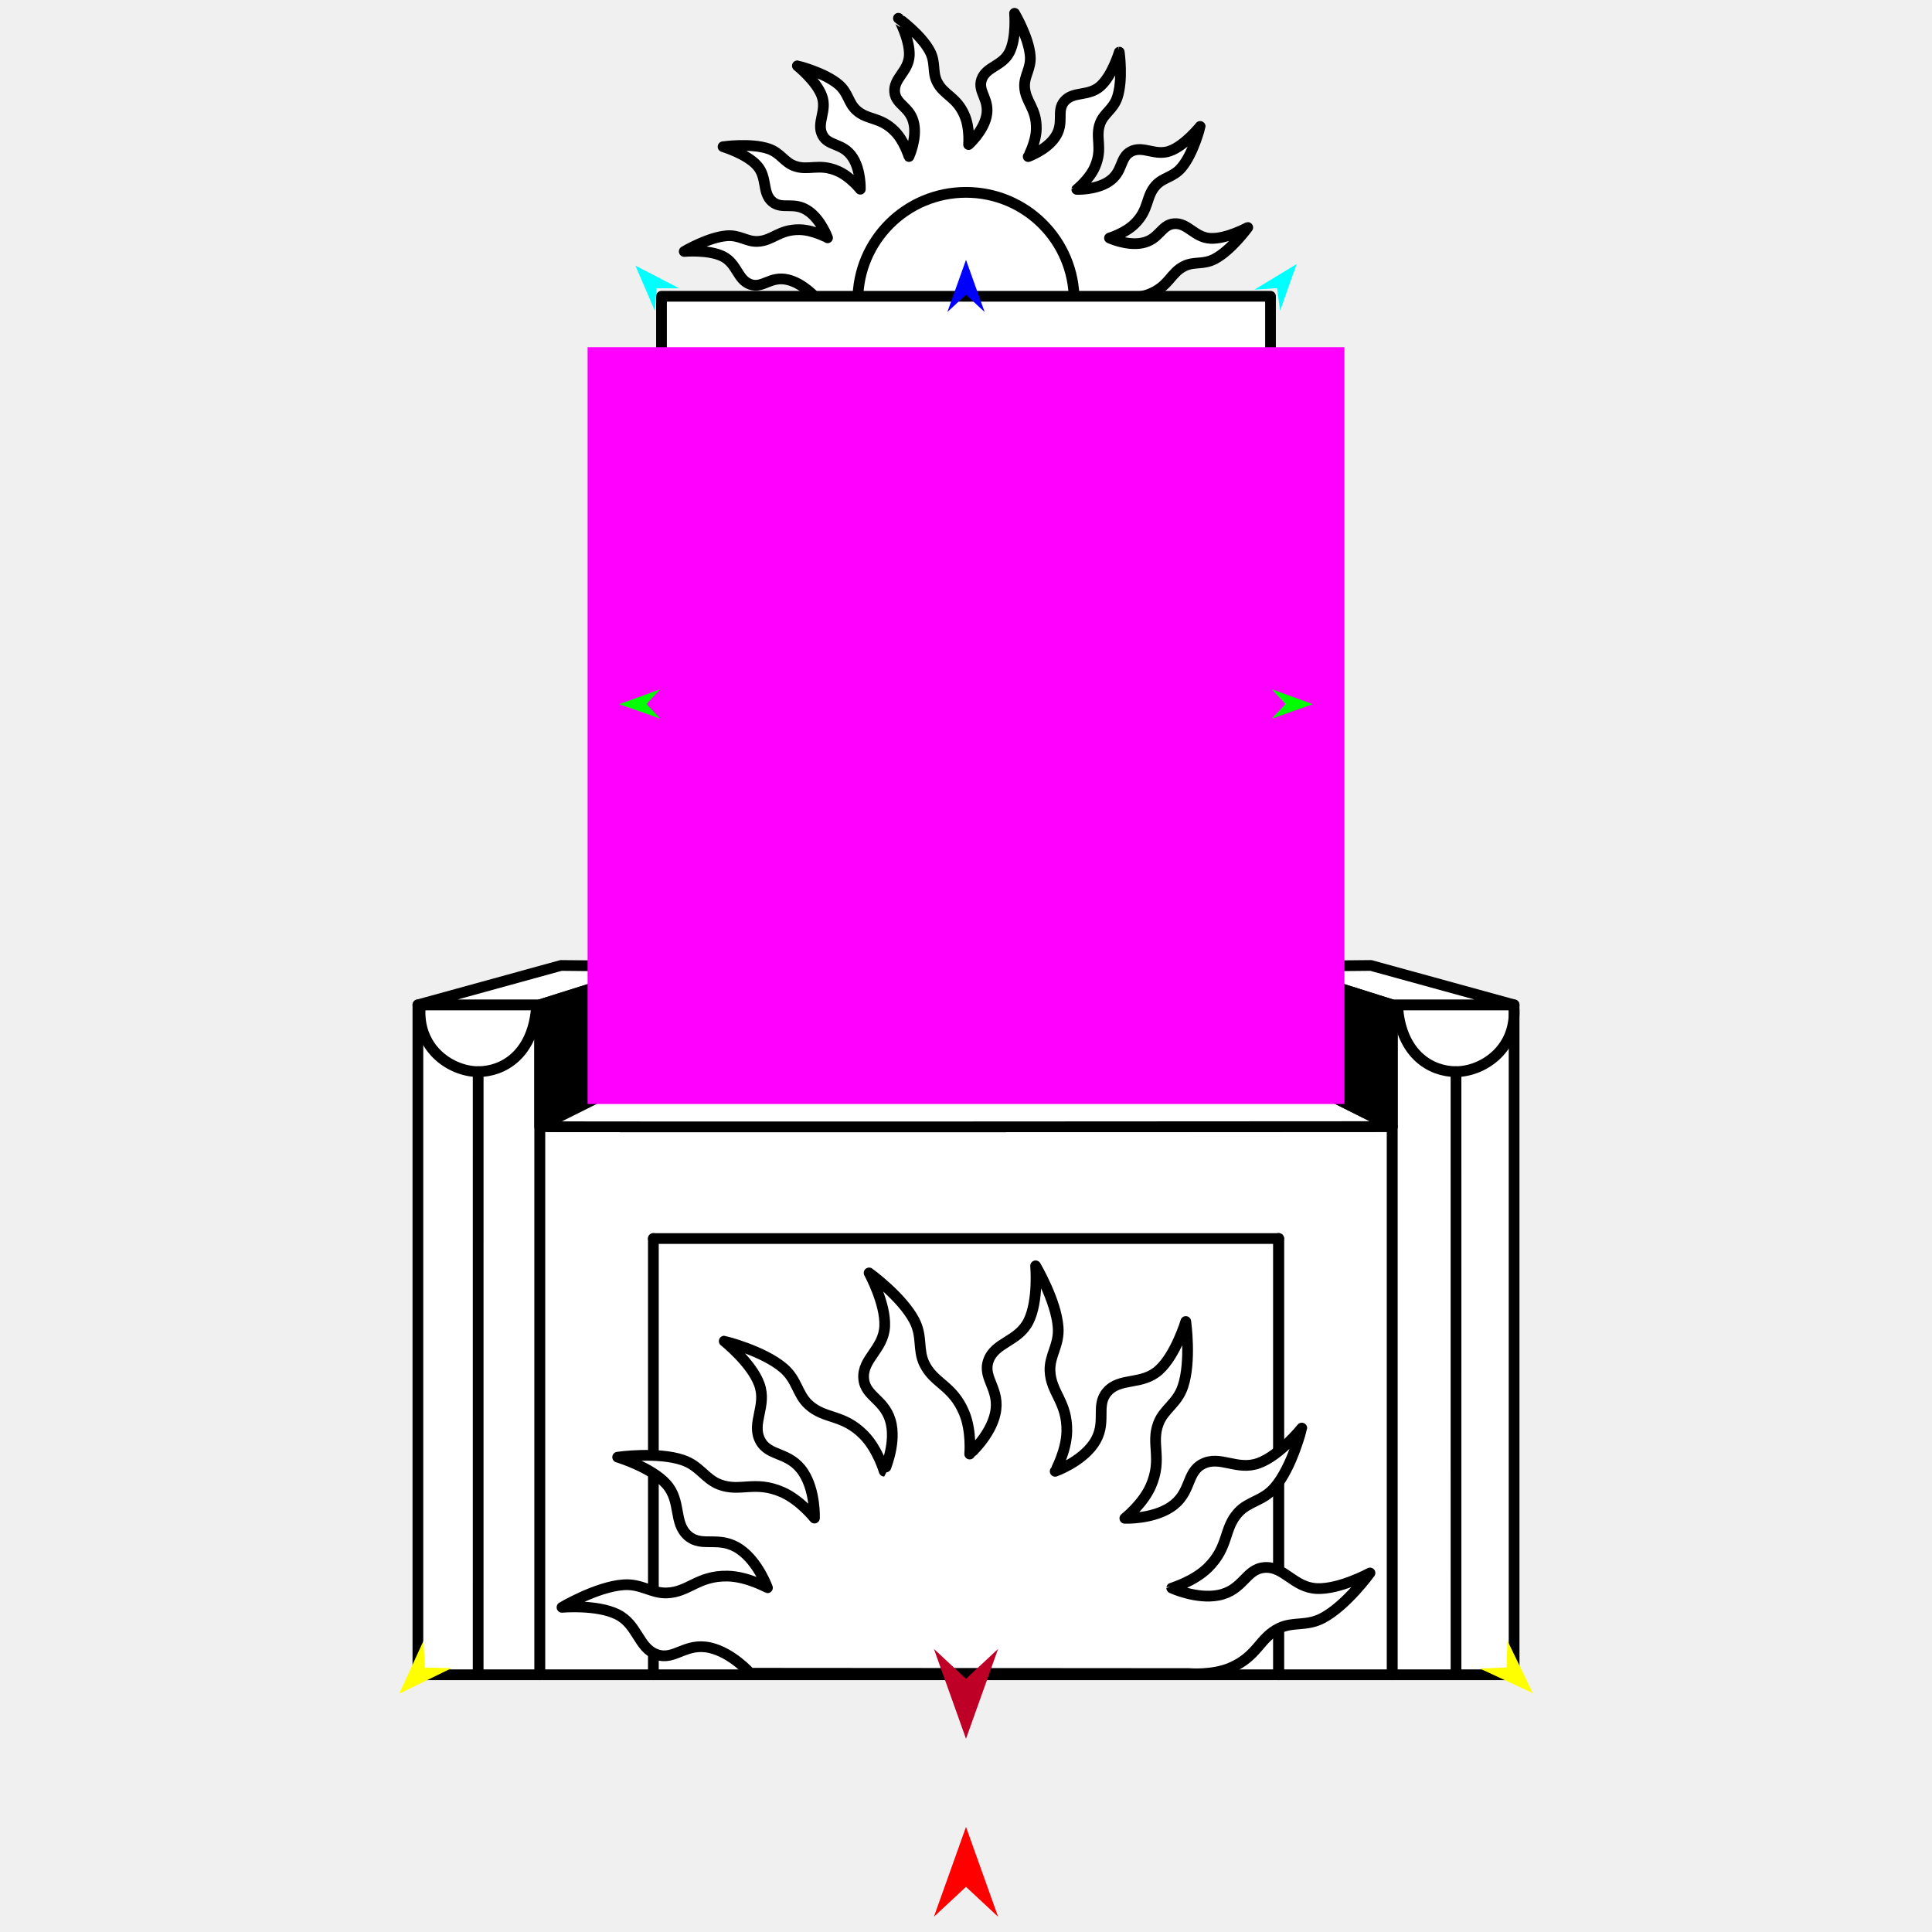
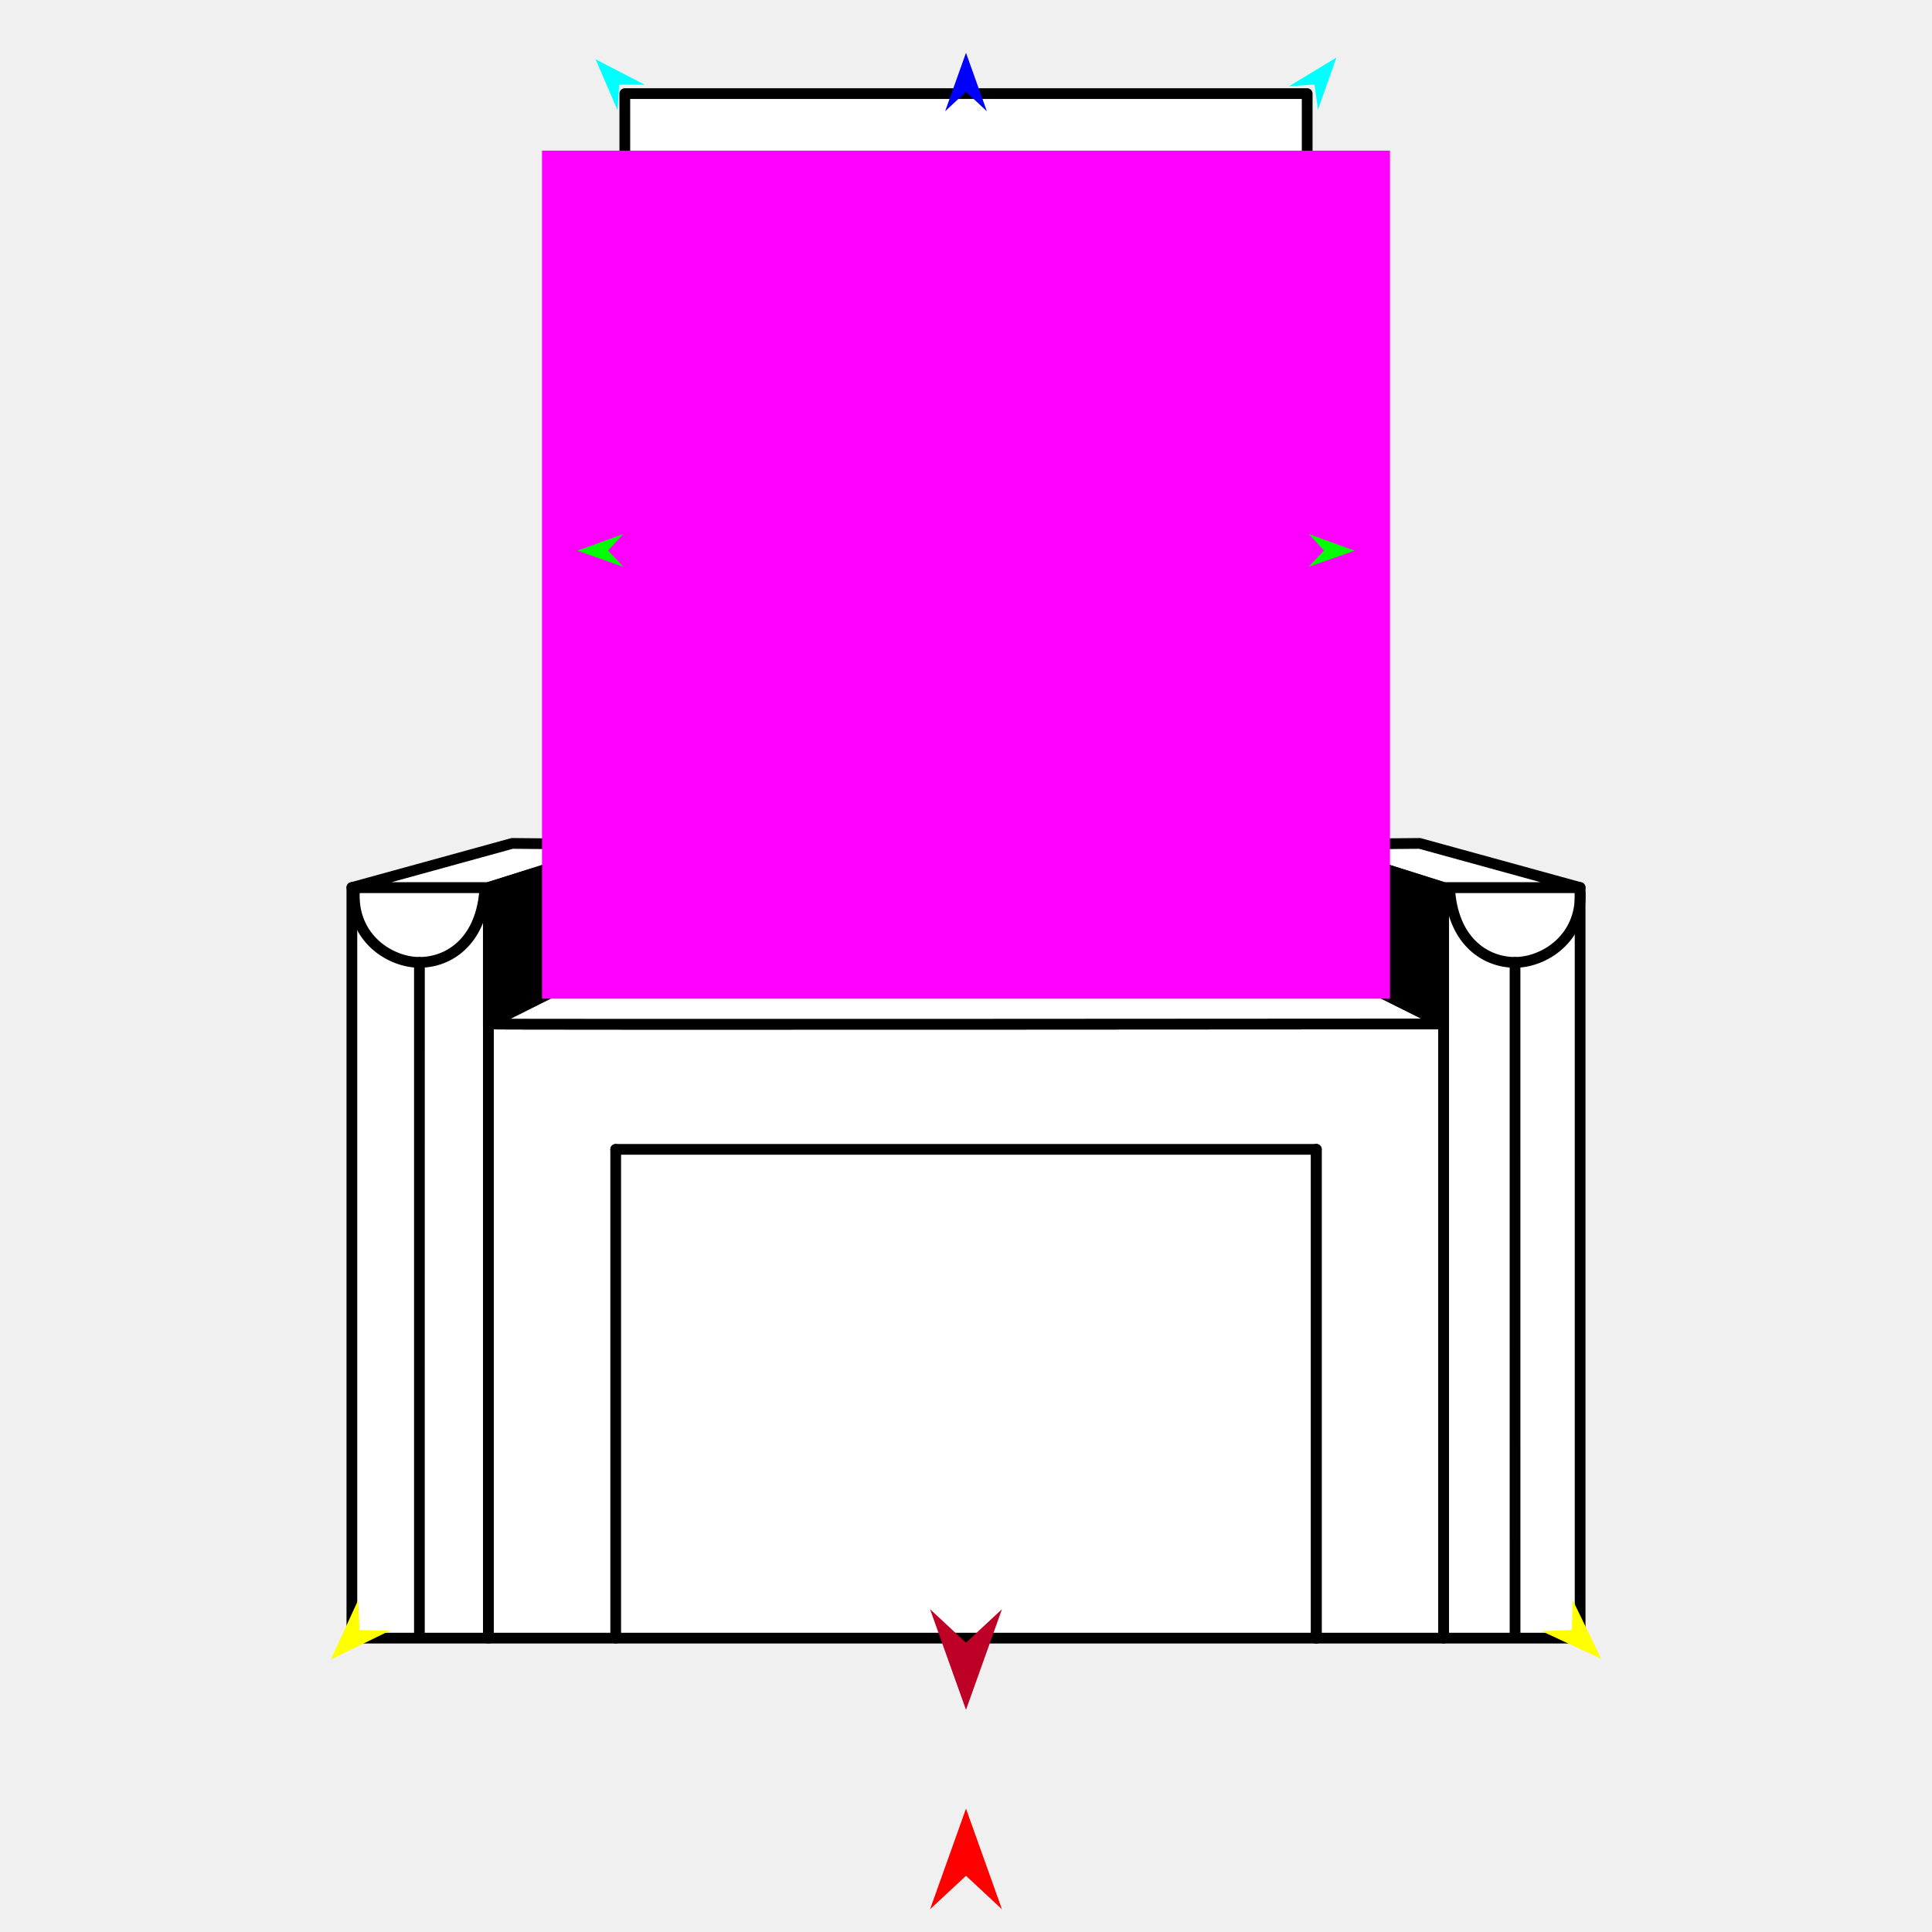
<svg xmlns="http://www.w3.org/2000/svg" version="1.1" id="Frame_0" width="720px" height="720px">
  <g id="throne">
    <g id="throne2">
-       <path fill="#ffffff" fill-rule="evenodd" stroke="#000000" stroke-width="4" stroke-linecap="round" stroke-linejoin="round" d="M 417.927 110.921 C 417.928 110.921 423.915 111.460 428.640 109.489 C 435.845 106.482 436.230 101.606 441.445 99.112 C 445.087 97.371 448.477 98.712 452.657 96.518 C 458.845 93.271 464.999 84.780 465.001 84.779 C 464.999 84.779 457.056 89.116 451.138 88.830 C 445.134 88.539 442.664 82.944 437.542 83.366 C 432.661 83.768 432.074 89.318 425.579 90.565 C 419.881 91.658 413.474 88.699 413.473 88.699 C 413.474 88.699 419.242 86.995 422.883 83.402 C 428.407 77.951 426.884 73.273 430.776 69.044 C 433.507 66.076 437.182 66.112 440.251 62.530 C 444.772 57.256 447.273 47.123 447.273 47.121 C 447.272 47.122 441.631 54.213 436.059 56.241 C 430.440 58.286 426.029 54.115 421.485 56.457 C 417.127 58.704 418.696 64.054 413.161 67.687 C 408.322 70.863 401.287 70.573 401.286 70.573 C 401.286 70.572 406.009 66.848 408.048 62.159 C 411.138 55.051 407.976 51.282 410.005 45.913 C 411.431 42.141 414.855 40.803 416.365 36.334 C 418.588 29.756 417.118 19.427 417.118 19.426 C 417.117 19.427 414.533 28.111 410.122 32.074 C 405.671 36.073 400.019 33.852 396.675 37.724 C 393.471 41.434 396.918 45.810 393.137 51.243 C 389.825 56.002 383.178 58.358 383.177 58.359 C 383.178 58.358 386.109 53.110 386.206 47.998 C 386.352 40.234 382.029 37.945 381.831 32.198 C 381.691 28.171 384.284 25.605 383.942 20.904 C 383.435 13.955 378.092 4.960 378.092 4.958 C 378.091 4.960 378.892 13.982 376.269 19.302 C 373.600 24.715 367.478 24.764 365.809 29.646 C 364.229 34.273 369.045 37.036 367.578 43.473 C 366.280 49.165 360.963 53.871 360.962 53.872 C 360.962 53.871 361.501 47.884 359.529 43.159 C 356.523 35.955 351.646 35.570 349.153 30.355 C 347.412 26.713 348.753 23.323 346.559 19.142 C 343.312 12.954 334.821 6.800 334.819 6.799 C 334.820 6.800 339.157 14.744 338.870 20.661 C 338.579 26.665 332.984 29.136 333.406 34.258 C 333.809 39.139 339.358 39.726 340.605 46.221 C 341.699 51.919 338.740 58.325 338.740 58.326 C 338.739 58.325 337.036 52.557 333.443 48.916 C 327.992 43.392 323.313 44.915 319.085 41.024 C 316.117 38.293 316.152 34.618 312.571 31.548 C 307.296 27.027 297.163 24.526 297.162 24.526 C 297.162 24.527 304.253 30.168 306.281 35.740 C 308.327 41.359 304.155 45.771 306.497 50.315 C 308.744 54.673 314.094 53.103 317.727 58.638 C 320.904 63.478 320.614 70.513 320.614 70.514 C 320.613 70.513 316.888 65.791 312.199 63.752 C 305.092 60.661 301.323 63.823 295.954 61.794 C 292.181 60.369 290.843 56.944 286.375 55.434 C 279.797 53.211 269.468 54.681 269.466 54.681 C 269.467 54.682 278.151 57.267 282.114 61.678 C 286.114 66.129 283.893 71.781 287.765 75.125 C 291.475 78.328 295.850 74.883 301.283 78.663 C 306.042 81.975 308.399 88.621 308.400 88.622 C 308.399 88.621 303.151 85.690 298.039 85.594 C 290.275 85.448 287.986 89.770 282.239 89.969 C 278.211 90.108 275.646 87.515 270.945 87.858 C 263.996 88.365 255.001 93.707 254.999 93.708 C 255.001 93.708 264.023 92.907 269.343 95.530 C 274.755 98.199 274.804 104.322 279.687 105.990 C 284.314 107.571 287.076 102.754 293.514 104.222 C 299.206 105.519 303.913 110.837 303.913 110.837 C 341.918 110.864 417.916 110.921 417.927 110.921 Z" />
-       <path fill="none" stroke="#000000" stroke-width="4" stroke-linecap="round" stroke-linejoin="round" d="M 319.688 111.996 C 319.688 89.684 337.688 71.684 360.000 71.684 C 382.312 71.684 400.312 89.684 400.312 111.996 C 400.312 134.308 382.312 152.308 360.000 152.308 C 337.688 152.308 319.688 134.308 319.688 111.996 " />
-       <path fill="#ffffff" fill-rule="evenodd" stroke="#000000" stroke-width="4" stroke-linecap="round" stroke-linejoin="round" d="M 246.521 397.173 C 246.544 397.173 397.826 397.173 473.479 397.173 C 473.479 397.169 473.479 360.158 473.479 360.154 C 473.479 360.129 473.479 110.441 473.479 110.416 C 473.456 110.416 246.544 110.416 246.521 110.416 C 246.521 110.441 246.521 360.132 246.521 360.157 C 246.521 360.161 246.521 384.834 246.521 397.173 Z" />
-       <path fill="#ffffff" fill-rule="evenodd" stroke="#000000" stroke-width="4" stroke-linecap="round" stroke-linejoin="round" d="M 518.870 624.129 C 412.957 624.129 307.043 624.129 201.130 624.129 C 201.130 624.109 201.130 420.010 201.130 419.846 C 201.050 420.088 518.838 419.849 518.870 419.849 C 518.870 419.869 518.870 624.109 518.870 624.129 Z" />
-       <path fill="none" stroke="#ffffff" stroke-width="1" stroke-linecap="butt" stroke-linejoin="round" d="M 518.870 624.129 C 518.870 624.109 518.870 419.869 518.870 419.849 " />
-       <path fill="#ffffff" fill-rule="evenodd" stroke="#000000" stroke-width="4" stroke-linecap="round" stroke-linejoin="round" d="M 518.870 374.477 C 518.874 374.477 564.257 374.477 564.261 374.477 C 564.261 374.502 564.261 624.104 564.261 624.129 C 564.257 624.129 518.874 624.129 518.870 624.129 C 518.870 624.109 518.870 419.869 518.870 419.849 C 518.870 419.844 518.870 374.481 518.870 374.477 Z" />
-       <path fill="none" stroke="#ffffff" stroke-width="1" stroke-linecap="butt" stroke-linejoin="round" d="M 201.130 419.846 C 201.130 420.010 201.130 624.109 201.130 624.129 " />
-       <path fill="#ffffff" fill-rule="evenodd" stroke="#000000" stroke-width="4" stroke-linecap="round" stroke-linejoin="round" d="M 155.739 374.477 C 155.743 374.477 201.126 374.477 201.130 374.477 C 201.130 374.481 201.130 419.810 201.130 419.846 C 201.130 420.010 201.130 624.109 201.130 624.129 C 201.126 624.129 155.743 624.129 155.739 624.129 C 155.739 624.104 155.739 374.502 155.739 374.477 Z" />
-       <path fill="none" stroke="#ffffff" stroke-width="1" stroke-linecap="butt" stroke-linejoin="round" d="M 201.130 374.477 C 201.126 374.477 155.743 374.477 155.739 374.477 " />
-       <path fill="none" stroke="#ffffff" stroke-width="1" stroke-linecap="butt" stroke-linejoin="round" d="M 518.870 374.477 C 518.874 374.477 564.257 374.477 564.261 374.477 " />
-       <path fill="#ffffff" fill-rule="evenodd" stroke="#000000" stroke-width="4" stroke-linecap="round" stroke-linejoin="round" d="M 155.739 374.477 C 173.523 369.584 209.086 359.799 209.091 359.797 C 209.095 359.797 234.045 360.037 246.521 360.157 C 231.391 364.930 216.261 369.703 201.130 374.477 C 201.126 374.477 155.743 374.477 155.739 374.477 M 473.479 360.154 C 488.609 364.928 503.739 369.703 518.870 374.477 C 518.874 374.477 564.257 374.477 564.261 374.477 C 546.477 369.584 510.914 359.799 510.909 359.797 C 510.905 359.797 485.955 360.035 473.479 360.154 Z" />
-       <path fill="none" stroke="#ffffff" stroke-width="1" stroke-linecap="butt" stroke-linejoin="round" d="M 246.521 397.173 C 246.544 397.173 397.826 397.173 473.479 397.173 " />
-       <path fill="none" stroke="#ffffff" stroke-width="1" stroke-linecap="butt" stroke-linejoin="round" d="M 518.870 419.849 C 518.838 419.849 201.050 420.088 201.130 419.846 " />
-       <path fill="#ffffff" fill-rule="evenodd" stroke="#000000" stroke-width="4" stroke-linecap="round" stroke-linejoin="round" d="M 246.521 397.173 C 246.544 397.173 397.826 397.173 473.479 397.173 C 473.483 397.175 518.865 419.846 518.870 419.849 C 518.838 419.849 201.050 420.088 201.130 419.846 C 201.143 419.808 246.517 397.175 246.521 397.173 Z" />
-       <path fill="none" stroke="#000000" stroke-width="1" stroke-linecap="butt" stroke-linejoin="round" d="M 473.479 397.173 C 473.483 397.175 518.865 419.846 518.870 419.849 " />
-       <path fill="none" stroke="#000000" stroke-width="1" stroke-linecap="butt" stroke-linejoin="round" d="M 518.870 419.849 C 518.870 419.844 518.870 374.481 518.870 374.477 " />
-       <path fill="none" stroke="#000000" stroke-width="1" stroke-linecap="butt" stroke-linejoin="round" d="M 518.870 374.477 C 503.739 369.703 488.609 364.928 473.479 360.154 " />
-       <path fill="none" stroke="#000000" stroke-width="1" stroke-linecap="butt" stroke-linejoin="round" d="M 473.479 360.154 C 473.479 360.158 473.479 397.169 473.479 397.173 " />
-       <path fill="#000000" fill-rule="evenodd" stroke="#000000" stroke-width="4" stroke-linecap="round" stroke-linejoin="round" d="M 473.479 397.173 C 473.483 397.175 518.865 419.846 518.870 419.849 C 518.870 419.844 518.870 374.481 518.870 374.477 C 503.739 369.703 488.609 364.928 473.479 360.154 C 473.479 360.158 473.479 397.169 473.479 397.173 Z" />
-       <path fill="none" stroke="#000000" stroke-width="1" stroke-linecap="butt" stroke-linejoin="round" d="M 201.130 374.477 C 216.261 369.703 231.391 364.930 246.521 360.157 " />
-       <path fill="none" stroke="#000000" stroke-width="1" stroke-linecap="butt" stroke-linejoin="round" d="M 246.521 360.157 C 246.521 360.161 246.521 384.834 246.521 397.173 " />
-       <path fill="none" stroke="#000000" stroke-width="1" stroke-linecap="butt" stroke-linejoin="round" d="M 246.521 397.173 C 246.517 397.175 201.143 419.808 201.130 419.846 " />
-       <path fill="none" stroke="#000000" stroke-width="1" stroke-linecap="butt" stroke-linejoin="round" d="M 201.130 419.846 C 201.130 419.810 201.130 374.481 201.130 374.477 " />
-       <path fill="#000000" fill-rule="evenodd" stroke="#000000" stroke-width="4" stroke-linecap="round" stroke-linejoin="round" d="M 201.130 374.477 C 216.261 369.703 231.391 364.930 246.521 360.157 C 246.521 360.161 246.521 384.834 246.521 397.173 C 246.517 397.175 201.143 419.808 201.130 419.846 C 201.130 419.810 201.130 374.481 201.130 374.477 Z" />
-       <path fill="none" stroke="#000000" stroke-width="4" stroke-linecap="round" stroke-linejoin="round" d="M 476.511 624.129 C 476.511 569.941 476.511 461.581 476.511 461.565 " />
-       <path fill="none" stroke="#000000" stroke-width="4" stroke-linecap="round" stroke-linejoin="round" d="M 243.489 461.563 C 243.489 515.752 243.489 624.113 243.489 624.129 " />
-       <path fill="none" stroke="#000000" stroke-width="4" stroke-linecap="round" stroke-linejoin="round" d="M 476.511 624.129 C 476.511 569.941 476.511 461.581 476.511 461.565 " />
-       <path fill="none" stroke="#000000" stroke-width="4" stroke-linecap="round" stroke-linejoin="round" d="M 476.511 461.565 C 398.837 461.564 243.513 461.563 243.489 461.563 " />
-       <path fill="#ffffff" fill-rule="evenodd" stroke="#000000" stroke-width="4" stroke-linecap="round" stroke-linejoin="round" d="M 443.061 623.683 C 443.063 623.683 451.648 624.456 458.422 621.629 C 468.753 617.318 469.305 610.325 476.784 606.750 C 482.006 604.253 486.867 606.177 492.861 603.031 C 501.734 598.375 510.558 586.199 510.560 586.197 C 510.558 586.198 499.168 592.417 490.682 592.006 C 482.073 591.588 478.532 583.566 471.187 584.171 C 464.189 584.748 463.346 592.706 454.033 594.494 C 445.863 596.062 436.676 591.819 436.675 591.819 C 436.676 591.818 444.948 589.375 450.168 584.224 C 458.089 576.408 455.905 569.699 461.485 563.635 C 465.401 559.380 470.670 559.430 475.073 554.295 C 481.555 546.733 485.140 532.203 485.141 532.200 C 485.139 532.202 477.050 542.369 469.061 545.277 C 461.004 548.210 454.679 542.228 448.163 545.587 C 441.914 548.808 444.165 556.480 436.228 561.689 C 429.288 566.244 419.201 565.828 419.199 565.828 C 419.200 565.827 425.972 560.486 428.896 553.762 C 433.327 543.571 428.793 538.167 431.702 530.469 C 433.747 525.059 438.657 523.140 440.822 516.732 C 444.010 507.301 441.901 492.490 441.902 492.488 C 441.901 492.490 438.194 504.941 431.870 510.624 C 425.487 516.358 417.383 513.174 412.588 518.727 C 407.994 524.045 412.936 530.320 407.515 538.110 C 402.766 544.934 393.236 548.313 393.234 548.314 C 393.235 548.313 397.438 540.788 397.576 533.458 C 397.786 522.325 391.587 519.043 391.303 510.803 C 391.103 505.028 394.821 501.349 394.330 494.608 C 393.603 484.644 385.942 471.746 385.941 471.744 C 385.941 471.746 387.089 484.683 383.328 492.311 C 379.501 500.072 370.722 500.142 368.330 507.143 C 366.063 513.777 372.970 517.738 370.866 526.969 C 369.005 535.131 361.380 541.879 361.379 541.881 C 361.379 541.879 362.152 533.294 359.325 526.520 C 355.014 516.189 348.021 515.637 344.446 508.158 C 341.950 502.936 343.873 498.075 340.727 492.081 C 336.071 483.208 323.895 474.384 323.893 474.382 C 323.894 474.384 330.113 485.774 329.702 494.260 C 329.285 502.869 321.262 506.411 321.867 513.755 C 322.444 520.754 330.402 521.596 332.190 530.909 C 333.758 539.079 329.516 548.266 329.515 548.267 C 329.515 548.266 327.071 539.995 321.920 534.774 C 314.104 526.853 307.395 529.037 301.332 523.457 C 297.076 519.541 297.127 514.272 291.991 509.870 C 284.429 503.387 269.898 499.802 269.896 499.801 C 269.898 499.803 280.065 507.892 282.973 515.882 C 285.906 523.938 279.924 530.263 283.283 536.779 C 286.504 543.028 294.176 540.777 299.386 548.714 C 303.940 555.654 303.524 565.741 303.524 565.743 C 303.523 565.742 298.183 558.970 291.459 556.046 C 281.267 551.615 275.863 556.149 268.165 553.240 C 262.755 551.196 260.837 546.285 254.429 544.120 C 244.997 540.932 230.186 543.041 230.184 543.041 C 230.186 543.042 242.637 546.748 248.320 553.073 C 254.054 559.455 250.871 567.560 256.423 572.355 C 261.742 576.948 268.016 572.007 275.806 577.428 C 282.630 582.176 286.010 591.707 286.011 591.708 C 286.009 591.708 278.484 587.504 271.154 587.366 C 260.021 587.156 256.739 593.355 248.499 593.640 C 242.724 593.839 239.045 590.121 232.304 590.613 C 222.340 591.339 209.442 599.000 209.440 599.001 C 209.442 599.001 222.379 597.853 230.007 601.614 C 237.768 605.440 237.838 614.220 244.839 616.612 C 251.473 618.879 255.435 611.972 264.666 614.077 C 272.827 615.937 279.577 623.563 279.577 623.563 C 334.072 623.603 443.045 623.683 443.061 623.683 Z" />
-       <path fill="none" stroke="#000000" stroke-width="4" stroke-linecap="round" stroke-linejoin="round" d="M 269.031 396.937 C 269.031 309.687 269.031 135.212 269.031 135.186 C 269.049 135.186 450.951 135.186 450.969 135.186 C 450.969 135.212 450.969 309.685 450.969 396.934 " />
-       <path fill="#ffffff" fill-rule="evenodd" stroke="#000000" stroke-width="4" stroke-linecap="round" stroke-linejoin="round" d="M 417.927 397.105 C 417.928 397.105 423.915 397.644 428.640 395.673 C 435.845 392.666 436.230 387.790 441.445 385.296 C 445.087 383.555 448.477 384.896 452.657 382.703 C 458.845 379.455 464.999 370.964 465.001 370.963 C 464.999 370.963 457.056 375.300 451.138 375.014 C 445.134 374.723 442.664 369.128 437.542 369.550 C 432.661 369.952 432.073 375.502 425.579 376.749 C 419.881 377.842 413.474 374.884 413.473 374.884 C 413.474 374.883 419.242 373.179 422.883 369.586 C 428.407 364.135 426.884 359.457 430.776 355.228 C 433.507 352.260 437.182 352.296 440.251 348.714 C 444.772 343.440 447.273 333.307 447.273 333.305 C 447.272 333.306 441.631 340.397 436.059 342.425 C 430.440 344.470 426.029 340.299 421.485 342.641 C 417.127 344.888 418.697 350.238 413.161 353.871 C 408.322 357.048 401.287 356.757 401.286 356.757 C 401.286 356.757 406.009 353.032 408.048 348.343 C 411.138 341.235 407.977 337.466 410.005 332.098 C 411.431 328.325 414.855 326.987 416.365 322.518 C 418.588 315.940 417.118 305.611 417.118 305.610 C 417.117 305.611 414.533 314.295 410.122 318.258 C 405.671 322.257 400.019 320.037 396.675 323.909 C 393.471 327.618 396.917 331.994 393.137 337.427 C 389.825 342.186 383.178 344.542 383.177 344.543 C 383.178 344.542 386.109 339.294 386.206 334.182 C 386.352 326.418 382.029 324.130 381.831 318.383 C 381.691 314.355 384.284 311.789 383.942 307.088 C 383.435 300.139 378.092 291.144 378.092 291.143 C 378.091 291.144 378.892 300.166 376.269 305.486 C 373.600 310.899 367.478 310.948 365.809 315.830 C 364.229 320.457 369.045 323.220 367.578 329.657 C 366.280 335.349 360.963 340.056 360.962 340.057 C 360.962 340.056 361.501 334.068 359.529 329.343 C 356.523 322.139 351.646 321.754 349.153 316.539 C 347.412 312.897 348.753 309.507 346.559 305.326 C 343.312 299.138 334.821 292.984 334.819 292.983 C 334.820 292.984 339.157 300.928 338.870 306.845 C 338.579 312.849 332.984 315.320 333.406 320.442 C 333.809 325.323 339.358 325.910 340.605 332.405 C 341.699 338.103 338.740 344.509 338.740 344.511 C 338.739 344.510 337.036 338.741 333.443 335.100 C 327.992 329.576 323.313 331.099 319.085 327.208 C 316.117 324.477 316.152 320.802 312.571 317.732 C 307.296 313.211 297.163 310.711 297.162 310.710 C 297.162 310.711 304.253 316.352 306.281 321.924 C 308.327 327.543 304.155 331.955 306.497 336.499 C 308.744 340.857 314.094 339.287 317.727 344.822 C 320.904 349.662 320.614 356.697 320.614 356.698 C 320.613 356.697 316.888 351.975 312.199 349.936 C 305.092 346.845 301.323 350.007 295.954 347.978 C 292.181 346.553 290.844 343.128 286.375 341.618 C 279.797 339.395 269.468 340.866 269.466 340.866 C 269.467 340.866 278.151 343.451 282.114 347.862 C 286.114 352.313 283.893 357.965 287.765 361.309 C 291.475 364.512 295.850 361.066 301.283 364.847 C 306.042 368.159 308.399 374.805 308.400 374.806 C 308.399 374.806 303.151 371.874 298.039 371.778 C 290.275 371.632 287.986 375.955 282.239 376.153 C 278.211 376.292 275.646 373.699 270.945 374.042 C 263.996 374.549 255.001 379.891 254.999 379.892 C 255.001 379.892 264.023 379.091 269.343 381.714 C 274.755 384.383 274.804 390.506 279.687 392.174 C 284.314 393.755 287.076 388.938 293.514 390.406 C 299.206 391.704 303.913 397.021 303.913 397.021 C 341.918 397.049 417.916 397.105 417.927 397.105 Z" />
-       <path fill="none" stroke="#000000" stroke-width="4" stroke-linecap="round" stroke-linejoin="round" d="M 199.854 376.257 C 198.280 392.833 187.703 399.369 178.203 399.369 C 168.702 399.369 155.989 391.589 156.551 376.257 " />
-       <path fill="none" stroke="#000000" stroke-width="4" stroke-linecap="round" stroke-linejoin="round" d="M 178.203 399.369 C 178.203 399.380 178.196 623.080 178.196 623.092 " />
-       <path fill="none" stroke="#000000" stroke-width="4" stroke-linecap="round" stroke-linejoin="round" d="M 520.960 376.257 C 522.534 392.833 533.110 399.369 542.611 399.369 C 552.112 399.369 564.824 391.589 564.262 376.257 " />
-       <path fill="none" stroke="#000000" stroke-width="4" stroke-linecap="round" stroke-linejoin="round" d="M 542.611 399.369 C 542.611 399.380 542.615 548.518 542.618 623.092 " />
+       <path fill="#ffffff" fill-rule="evenodd" stroke="#000000" stroke-width="4" stroke-linecap="round" stroke-linejoin="round" d="M 232.852 356.189 C 232.878 356.189 402.383 356.189 487.148 356.189 C 487.148 356.185 487.148 314.716 487.148 314.712 C 487.148 314.684 487.148 34.919 487.148 34.891 C 487.122 34.891 232.878 34.891 232.852 34.891 C 232.852 34.919 232.852 314.687 232.852 314.715 C 232.852 314.719 232.852 342.364 232.852 356.189 Z" />
+       <path fill="#ffffff" fill-rule="evenodd" stroke="#000000" stroke-width="4" stroke-linecap="round" stroke-linejoin="round" d="M 538.007 610.484 C 419.336 610.484 300.664 610.484 181.993 610.484 C 181.993 610.461 181.993 381.778 181.993 381.594 C 181.904 381.865 537.971 381.596 538.007 381.596 C 538.007 381.619 538.007 610.461 538.007 610.484 Z" />
+       <path fill="none" stroke="#ffffff" stroke-width="1" stroke-linecap="butt" stroke-linejoin="round" d="M 538.007 610.484 C 538.007 610.461 538.007 381.619 538.007 381.596 " />
+       <path fill="#ffffff" fill-rule="evenodd" stroke="#000000" stroke-width="4" stroke-linecap="round" stroke-linejoin="round" d="M 538.007 330.759 C 538.012 330.759 588.861 330.759 588.866 330.759 C 588.866 330.787 588.866 610.456 588.866 610.484 C 588.861 610.484 538.012 610.484 538.007 610.484 C 538.007 610.461 538.007 381.619 538.007 381.596 C 538.007 381.591 538.007 330.764 538.007 330.759 Z" />
+       <path fill="none" stroke="#ffffff" stroke-width="1" stroke-linecap="butt" stroke-linejoin="round" d="M 181.993 381.594 C 181.993 381.778 181.993 610.461 181.993 610.484 " />
+       <path fill="#ffffff" fill-rule="evenodd" stroke="#000000" stroke-width="4" stroke-linecap="round" stroke-linejoin="round" d="M 131.134 330.759 C 131.139 330.759 181.988 330.759 181.993 330.759 C 181.993 330.764 181.993 381.553 181.993 381.594 C 181.993 381.778 181.993 610.461 181.993 610.484 C 181.988 610.484 131.139 610.484 131.134 610.484 C 131.134 610.456 131.134 330.787 131.134 330.759 Z" />
+       <path fill="none" stroke="#ffffff" stroke-width="1" stroke-linecap="butt" stroke-linejoin="round" d="M 181.993 330.759 C 181.988 330.759 131.139 330.759 131.134 330.759 " />
+       <path fill="none" stroke="#ffffff" stroke-width="1" stroke-linecap="butt" stroke-linejoin="round" d="M 538.007 330.759 C 538.012 330.759 588.861 330.759 588.866 330.759 " />
+       <path fill="#ffffff" fill-rule="evenodd" stroke="#000000" stroke-width="4" stroke-linecap="round" stroke-linejoin="round" d="M 131.134 330.759 C 151.060 325.277 190.907 314.313 190.913 314.312 C 190.917 314.312 218.872 314.580 232.852 314.715 C 215.899 320.063 198.946 325.411 181.993 330.759 C 181.988 330.759 131.139 330.759 131.134 330.759 M 487.148 314.712 C 504.101 320.061 521.054 325.410 538.007 330.759 C 538.012 330.759 588.861 330.759 588.866 330.759 C 568.939 325.277 529.092 314.313 529.086 314.312 C 529.082 314.312 501.127 314.578 487.148 314.712 Z" />
+       <path fill="none" stroke="#ffffff" stroke-width="1" stroke-linecap="butt" stroke-linejoin="round" d="M 232.852 356.189 C 232.878 356.189 402.383 356.189 487.148 356.189 " />
+       <path fill="none" stroke="#ffffff" stroke-width="1" stroke-linecap="butt" stroke-linejoin="round" d="M 538.007 381.596 C 537.971 381.596 181.904 381.865 181.993 381.594 " />
+       <path fill="#ffffff" fill-rule="evenodd" stroke="#000000" stroke-width="4" stroke-linecap="round" stroke-linejoin="round" d="M 232.852 356.189 C 232.878 356.189 402.383 356.189 487.148 356.189 C 487.153 356.192 538.002 381.594 538.007 381.596 C 537.971 381.596 181.904 381.865 181.993 381.594 C 182.008 381.551 232.847 356.192 232.852 356.189 Z" />
+       <path fill="none" stroke="#000000" stroke-width="1" stroke-linecap="butt" stroke-linejoin="round" d="M 487.148 356.189 C 487.153 356.192 538.002 381.594 538.007 381.596 " />
+       <path fill="none" stroke="#000000" stroke-width="1" stroke-linecap="butt" stroke-linejoin="round" d="M 538.007 381.596 C 538.007 381.591 538.007 330.764 538.007 330.759 " />
+       <path fill="none" stroke="#000000" stroke-width="1" stroke-linecap="butt" stroke-linejoin="round" d="M 538.007 330.759 C 521.054 325.410 504.101 320.061 487.148 314.712 " />
+       <path fill="none" stroke="#000000" stroke-width="1" stroke-linecap="butt" stroke-linejoin="round" d="M 487.148 314.712 C 487.148 314.716 487.148 356.185 487.148 356.189 " />
+       <path fill="#000000" fill-rule="evenodd" stroke="#000000" stroke-width="4" stroke-linecap="round" stroke-linejoin="round" d="M 487.148 356.189 C 487.153 356.192 538.002 381.594 538.007 381.596 C 538.007 381.591 538.007 330.764 538.007 330.759 C 521.054 325.410 504.101 320.061 487.148 314.712 C 487.148 314.716 487.148 356.185 487.148 356.189 Z" />
+       <path fill="none" stroke="#000000" stroke-width="1" stroke-linecap="butt" stroke-linejoin="round" d="M 181.993 330.759 C 198.946 325.411 215.899 320.063 232.852 314.715 " />
+       <path fill="none" stroke="#000000" stroke-width="1" stroke-linecap="butt" stroke-linejoin="round" d="M 232.852 314.715 C 232.852 314.719 232.852 342.364 232.852 356.189 " />
+       <path fill="none" stroke="#000000" stroke-width="1" stroke-linecap="butt" stroke-linejoin="round" d="M 232.852 356.189 C 232.847 356.192 182.008 381.551 181.993 381.594 " />
+       <path fill="none" stroke="#000000" stroke-width="1" stroke-linecap="butt" stroke-linejoin="round" d="M 181.993 381.594 C 181.993 381.553 181.993 330.764 181.993 330.759 " />
+       <path fill="#000000" fill-rule="evenodd" stroke="#000000" stroke-width="4" stroke-linecap="round" stroke-linejoin="round" d="M 181.993 330.759 C 198.946 325.411 215.899 320.063 232.852 314.715 C 232.852 314.719 232.852 342.364 232.852 356.189 C 232.847 356.192 182.008 381.551 181.993 381.594 C 181.993 381.553 181.993 330.764 181.993 330.759 Z" />
+       <path fill="none" stroke="#000000" stroke-width="4" stroke-linecap="round" stroke-linejoin="round" d="M 490.545 610.484 C 490.545 549.768 490.545 428.356 490.545 428.337 " />
+       <path fill="none" stroke="#000000" stroke-width="4" stroke-linecap="round" stroke-linejoin="round" d="M 229.455 428.336 C 229.455 489.052 229.455 610.466 229.455 610.484 " />
+       <path fill="none" stroke="#000000" stroke-width="4" stroke-linecap="round" stroke-linejoin="round" d="M 490.545 610.484 C 490.545 549.768 490.545 428.356 490.545 428.337 " />
+       <path fill="none" stroke="#000000" stroke-width="4" stroke-linecap="round" stroke-linejoin="round" d="M 490.545 428.337 C 403.515 428.337 229.481 428.336 229.455 428.336 " />
+       <path fill="none" stroke="#000000" stroke-width="4" stroke-linecap="round" stroke-linejoin="round" d="M 258.073 355.925 C 258.073 258.165 258.073 62.674 258.073 62.644 C 258.094 62.644 461.906 62.644 461.927 62.644 C 461.927 62.674 461.927 258.163 461.927 355.922 " />
+       <path fill="none" stroke="#000000" stroke-width="4" stroke-linecap="round" stroke-linejoin="round" d="M 180.563 332.755 C 178.800 351.327 166.949 358.650 156.304 358.650 C 145.659 358.650 131.415 349.933 132.044 332.755 " />
+       <path fill="none" stroke="#000000" stroke-width="4" stroke-linecap="round" stroke-linejoin="round" d="M 156.304 358.650 C 156.304 358.663 156.297 609.309 156.296 609.321 " />
+       <path fill="none" stroke="#000000" stroke-width="4" stroke-linecap="round" stroke-linejoin="round" d="M 540.348 332.755 C 542.112 351.327 553.962 358.650 564.607 358.650 C 575.253 358.650 589.496 349.933 588.867 332.755 " />
+       <path fill="none" stroke="#000000" stroke-width="4" stroke-linecap="round" stroke-linejoin="round" d="M 564.607 358.650 C 564.607 358.663 564.612 525.764 564.615 609.321 " />
    </g>
    <g id="specs_2">
-       <path fill="#ff00ff" fill-rule="evenodd" stroke="none" d="M 218.977 411.435 C 219.005 411.435 500.995 411.435 501.023 411.435 C 501.023 411.406 501.023 129.416 501.023 129.388 C 500.995 129.388 219.005 129.388 218.977 129.388 C 218.977 129.416 218.977 411.406 218.977 411.435 Z" />
-       <path fill="#ff0000" fill-rule="evenodd" stroke="none" d="M 360.000 680.831 C 360.001 680.834 371.953 714.301 371.955 714.305 C 371.953 714.303 360.001 703.182 360.000 703.181 C 359.999 703.182 348.047 714.303 348.045 714.305 C 348.047 714.301 359.999 680.834 360.000 680.831 Z" />
-       <path fill="#0000ff" fill-rule="evenodd" stroke="none" d="M 360.000 96.836 C 360.001 96.838 366.943 116.279 366.944 116.281 C 366.943 116.280 360.001 109.820 360.000 109.820 C 359.999 109.820 353.057 116.280 353.056 116.281 C 353.057 116.279 359.999 96.838 360.000 96.836 Z" />
-       <path fill="#00ff00" fill-rule="evenodd" stroke="none" d="M 230.746 262.434 C 230.748 262.433 245.977 256.907 245.979 256.906 C 245.978 256.907 240.936 262.381 240.936 262.382 C 240.936 262.383 246.033 267.806 246.034 267.806 C 246.032 267.806 230.748 262.434 230.746 262.434 Z" />
-       <path fill="#ffff00" fill-rule="evenodd" stroke="none" d="M 148.755 631.223 C 148.756 631.221 157.835 611.455 157.836 611.453 C 157.836 611.454 158.314 621.435 158.314 621.436 C 158.315 621.436 168.304 621.679 168.305 621.679 C 168.303 621.680 148.757 631.222 148.755 631.223 Z" />
-       <path fill="#ffff00" fill-rule="evenodd" stroke="none" d="M 571.245 630.981 C 571.244 630.979 561.770 611.399 561.769 611.397 C 561.769 611.398 561.492 621.387 561.492 621.388 C 561.491 621.388 551.508 621.830 551.507 621.830 C 551.509 621.831 571.243 630.980 571.245 630.981 Z" />
-       <path fill="#00ff00" fill-rule="evenodd" stroke="none" d="M 489.254 262.434 C 489.253 262.433 474.023 256.907 474.021 256.906 C 474.022 256.907 479.064 262.381 479.065 262.382 C 479.064 262.383 473.967 267.806 473.966 267.806 C 473.968 267.806 489.253 262.434 489.254 262.434 Z" />
-       <path fill="#00ffff" fill-rule="evenodd" stroke="none" d="M 483.209 98.419 C 483.208 98.421 477.071 115.750 477.070 115.752 C 477.070 115.751 475.908 107.386 475.908 107.385 C 475.907 107.385 467.480 107.941 467.479 107.941 C 467.481 107.940 483.207 98.420 483.209 98.419 Z" />
-       <path fill="#00ffff" fill-rule="evenodd" stroke="none" d="M 236.791 98.993 C 236.792 98.995 244.071 115.877 244.072 115.879 C 244.072 115.878 244.674 107.453 244.674 107.452 C 244.675 107.452 253.120 107.446 253.121 107.446 C 253.119 107.445 236.793 98.994 236.791 98.993 Z" />
-       <path fill="#be0027" fill-rule="evenodd" stroke="none" d="M 360.000 647.987 C 360.001 647.983 371.953 614.516 371.955 614.513 C 371.953 614.514 360.001 625.635 360.000 625.636 C 359.999 625.635 348.047 614.514 348.045 614.513 C 348.047 614.516 359.999 647.983 360.000 647.987 Z" />
+       <path fill="#ff00ff" fill-rule="evenodd" stroke="none" d="M 201.990 372.169 C 202.021 372.169 517.979 372.169 518.010 372.169 C 518.010 372.137 518.010 56.179 518.010 56.148 C 517.979 56.148 202.021 56.148 201.990 56.148 C 201.990 56.179 201.990 372.137 201.990 372.169 Z" />
+       <path fill="#ff0000" fill-rule="evenodd" stroke="none" d="M 360.000 674.016 C 360.001 674.019 373.393 711.518 373.395 711.521 C 373.393 711.520 360.001 699.060 360.000 699.058 C 359.999 699.060 346.607 711.520 346.605 711.521 C 346.607 711.518 359.999 674.019 360.000 674.016 Z" />
+       <path fill="#0000ff" fill-rule="evenodd" stroke="none" d="M 360.000 19.676 C 360.001 19.678 367.780 41.460 367.781 41.462 C 367.780 41.461 360.001 34.224 360.000 34.223 C 359.999 34.224 352.220 41.461 352.219 41.462 C 352.220 41.460 359.999 19.678 360.000 19.676 Z" />
+       <path fill="#00ff00" fill-rule="evenodd" stroke="none" d="M 215.177 205.220 C 215.178 205.219 232.243 199.027 232.244 199.027 C 232.244 199.027 226.594 205.162 226.594 205.162 C 226.594 205.163 232.305 211.239 232.306 211.240 C 232.304 211.239 215.178 205.221 215.177 205.220 Z" />
+       <path fill="#ffff00" fill-rule="evenodd" stroke="none" d="M 123.310 618.433 C 123.311 618.431 133.483 596.283 133.484 596.281 C 133.484 596.282 134.019 607.466 134.019 607.467 C 134.021 607.467 145.213 607.738 145.214 607.738 C 145.212 607.739 123.312 618.432 123.310 618.433 Z" />
+       <path fill="#ffff00" fill-rule="evenodd" stroke="none" d="M 596.690 618.161 C 596.689 618.159 586.075 596.220 586.074 596.218 C 586.074 596.219 585.763 607.411 585.763 607.412 C 585.762 607.412 574.576 607.908 574.575 607.908 C 574.577 607.909 596.688 618.160 596.690 618.161 Z" />
+       <path fill="#00ff00" fill-rule="evenodd" stroke="none" d="M 504.823 205.220 C 504.822 205.219 487.757 199.027 487.756 199.027 C 487.756 199.027 493.406 205.162 493.407 205.162 C 493.406 205.163 487.695 211.239 487.694 211.240 C 487.696 211.239 504.822 205.221 504.823 205.220 Z" />
+       <path fill="#00ffff" fill-rule="evenodd" stroke="none" d="M 498.050 21.449 C 498.049 21.451 491.172 40.868 491.172 40.870 C 491.172 40.869 489.870 31.496 489.870 31.495 C 489.869 31.495 480.426 32.118 480.425 32.118 C 480.427 32.117 498.048 21.450 498.050 21.449 Z" />
+       <path fill="#00ffff" fill-rule="evenodd" stroke="none" d="M 221.950 22.092 C 221.951 22.094 230.107 41.010 230.108 41.012 C 230.108 41.011 230.782 31.571 230.782 31.570 C 230.783 31.570 240.245 31.563 240.246 31.563 C 240.245 31.562 221.952 22.093 221.950 22.092 Z" />
+       <path fill="#be0027" fill-rule="evenodd" stroke="none" d="M 360.000 637.215 C 360.001 637.211 373.393 599.713 373.395 599.709 C 373.393 599.711 360.001 612.171 360.000 612.172 C 359.999 612.171 346.607 599.711 346.605 599.709 C 346.607 599.713 359.999 637.211 360.000 637.215 Z" />
    </g>
  </g>
</svg>
